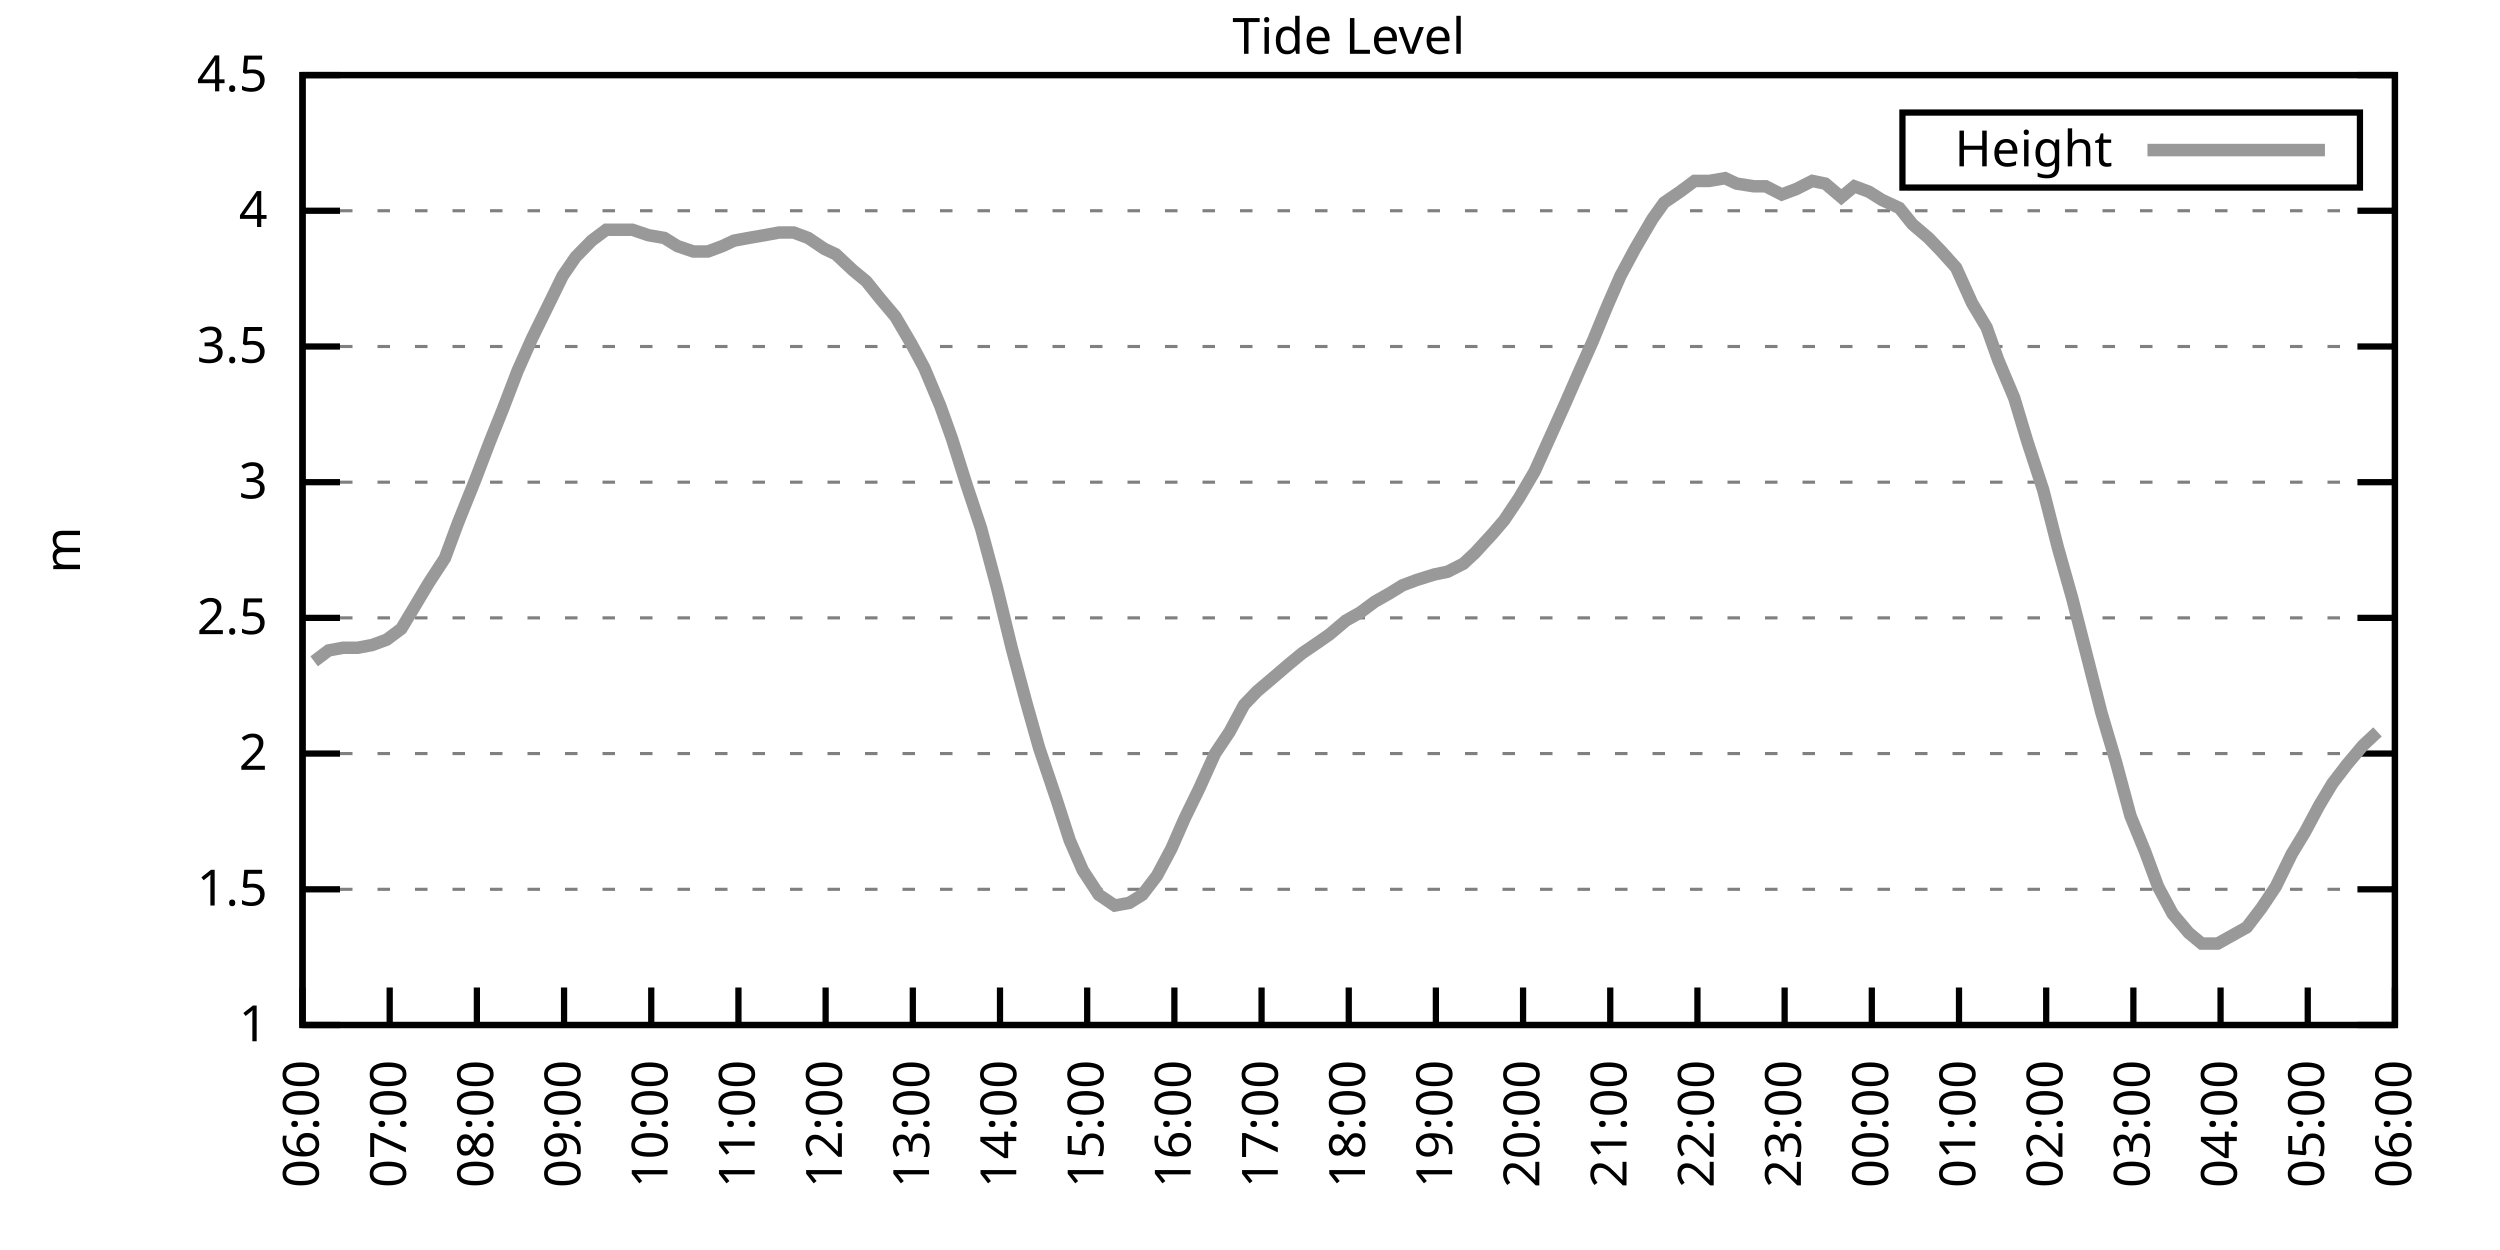
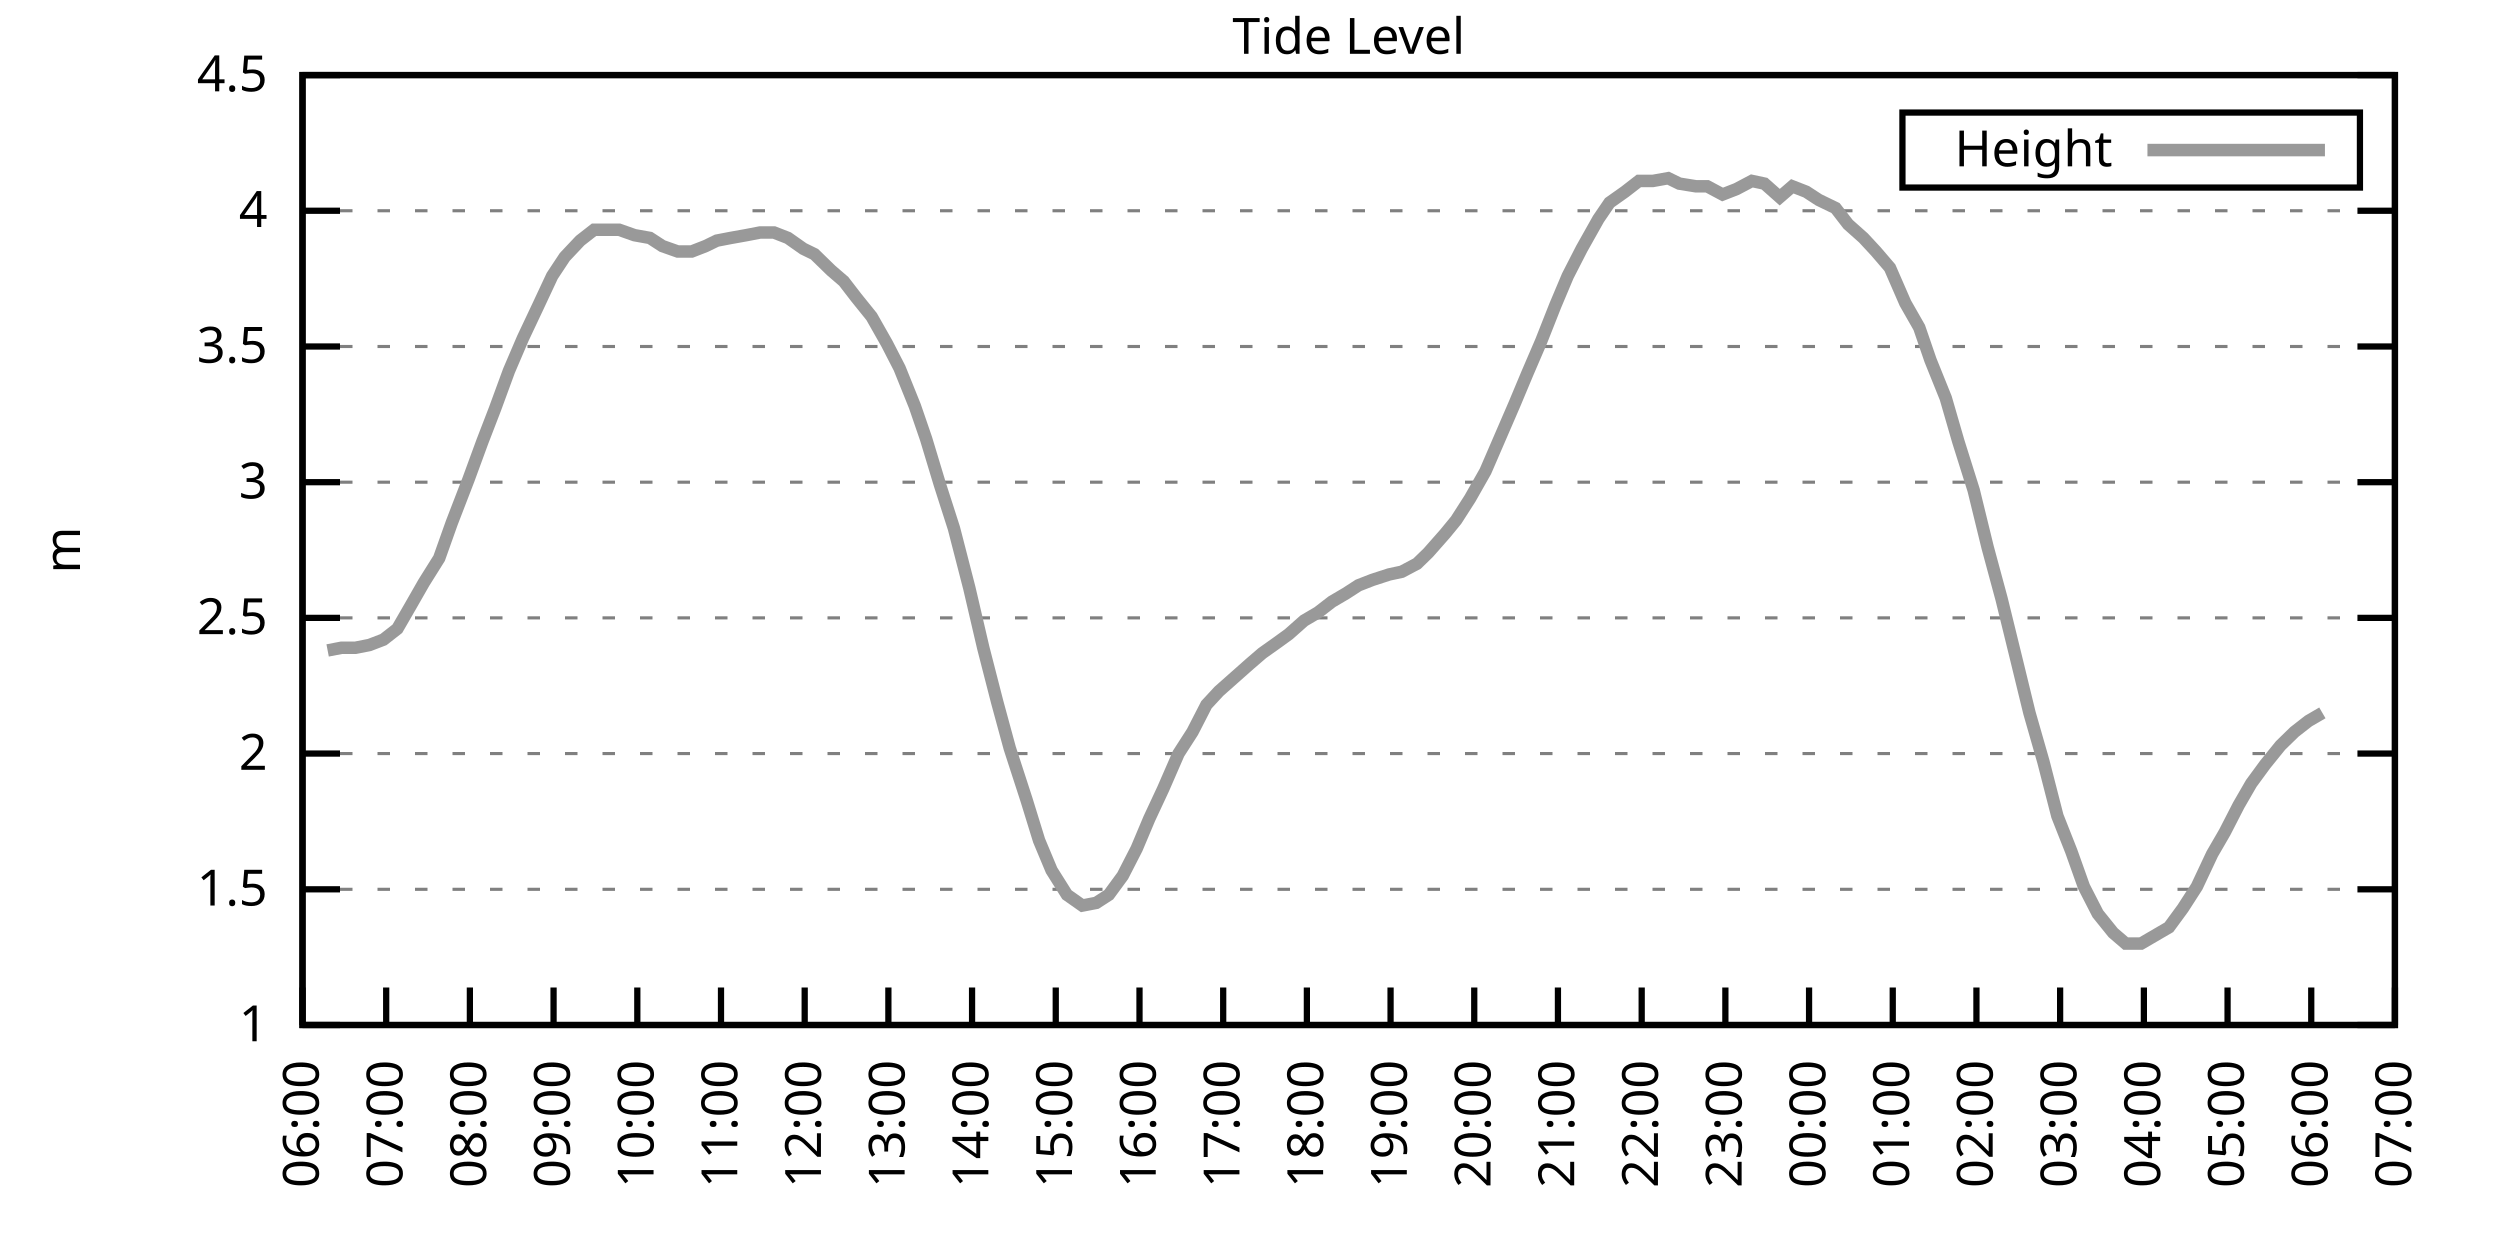
<svg xmlns="http://www.w3.org/2000/svg" xmlns:xlink="http://www.w3.org/1999/xlink" width="400" height="200" viewBox="0 0 400 200">
  <g id="gnuplot_canvas">
    <rect x="0" y="0" width="400" height="200" fill="none" />
    <defs>
      <circle id="gpDot" r="0.5" stroke-width="0.5" stroke="currentColor" />
      <path id="gpPt0" stroke-width="0.333" stroke="currentColor" d="M-1,0 h2 M0,-1 v2" />
      <path id="gpPt1" stroke-width="0.333" stroke="currentColor" d="M-1,-1 L1,1 M1,-1 L-1,1" />
      <path id="gpPt2" stroke-width="0.333" stroke="currentColor" d="M-1,0 L1,0 M0,-1 L0,1 M-1,-1 L1,1 M-1,1 L1,-1" />
      <rect id="gpPt3" stroke-width="0.333" stroke="currentColor" x="-1" y="-1" width="2" height="2" />
      <rect id="gpPt4" stroke-width="0.333" stroke="currentColor" fill="currentColor" x="-1" y="-1" width="2" height="2" />
      <circle id="gpPt5" stroke-width="0.333" stroke="currentColor" cx="0" cy="0" r="1" />
      <use xlink:href="#gpPt5" id="gpPt6" fill="currentColor" stroke="none" />
      <path id="gpPt7" stroke-width="0.333" stroke="currentColor" d="M0,-1.33 L-1.33,0.67 L1.33,0.67 z" />
      <use xlink:href="#gpPt7" id="gpPt8" fill="currentColor" stroke="none" />
      <use xlink:href="#gpPt7" id="gpPt9" stroke="currentColor" transform="rotate(180)" />
      <use xlink:href="#gpPt9" id="gpPt10" fill="currentColor" stroke="none" />
      <use xlink:href="#gpPt3" id="gpPt11" stroke="currentColor" transform="rotate(45)" />
      <use xlink:href="#gpPt11" id="gpPt12" fill="currentColor" stroke="none" />
      <path id="gpPt13" stroke-width="0.333" stroke="currentColor" d="M0,1.330 L1.265,0.411 L0.782,-1.067 L-0.782,-1.076 L-1.265,0.411 z" />
      <use xlink:href="#gpPt13" id="gpPt14" fill="currentColor" stroke="none" />
      <filter id="textbox" filterUnits="objectBoundingBox" x="0" y="0" height="1" width="1">
        <feFlood flood-color="white" flood-opacity="1" result="bgnd" />
        <feComposite in="SourceGraphic" in2="bgnd" operator="atop" />
      </filter>
      <filter id="greybox" filterUnits="objectBoundingBox" x="0" y="0" height="1" width="1">
        <feFlood flood-color="lightgrey" flood-opacity="1" result="grey" />
        <feComposite in="SourceGraphic" in2="grey" operator="atop" />
      </filter>
    </defs>
    <g fill="none" color="white" stroke="currentColor" stroke-width="1.00" stroke-linecap="butt" stroke-linejoin="miter">
</g>
    <g fill="none" color="black" stroke="currentColor" stroke-width="1.00" stroke-linecap="butt" stroke-linejoin="miter">
      <g stroke="none" shape-rendering="crispEdges">
        <polygon fill="rgb(255, 255, 255)" points="48.40,164.00 383.18,164.00 383.18,12.02 48.40,12.02 " />
      </g>
    </g>
    <g fill="none" color="black" stroke="currentColor" stroke-width="1.00" stroke-linecap="butt" stroke-linejoin="miter">
</g>
    <g fill="none" color="black" stroke="black" stroke-width="0.50" stroke-linecap="butt" stroke-linejoin="miter">
</g>
    <g fill="none" color="gray" stroke="currentColor" stroke-width="0.50" stroke-linecap="butt" stroke-linejoin="miter">
      <path stroke="gray" stroke-dasharray="2,4" class="gridline" d="M48.40,164.00 L383.19,164.00  " />
    </g>
    <g fill="none" color="gray" stroke="gray" stroke-width="1.00" stroke-linecap="butt" stroke-linejoin="miter">
</g>
    <g fill="none" color="black" stroke="currentColor" stroke-width="1.00" stroke-linecap="butt" stroke-linejoin="miter">
      <path stroke="black" d="M48.40,164.00 L54.40,164.00 M383.19,164.00 L377.19,164.00  " />
      <g transform="translate(42.80,166.60)" stroke="none" fill="black" font-family="Sans" font-size="8.00" text-anchor="end">
        <text>
          <tspan font-family="Sans"> 1</tspan>
        </text>
      </g>
    </g>
    <g fill="none" color="black" stroke="currentColor" stroke-width="1.00" stroke-linecap="butt" stroke-linejoin="miter">
</g>
    <g fill="none" color="black" stroke="black" stroke-width="0.50" stroke-linecap="butt" stroke-linejoin="miter">
</g>
    <g fill="none" color="gray" stroke="currentColor" stroke-width="0.50" stroke-linecap="butt" stroke-linejoin="miter">
      <path stroke="gray" stroke-dasharray="2,4" class="gridline" d="M48.40,142.29 L383.19,142.29  " />
    </g>
    <g fill="none" color="gray" stroke="gray" stroke-width="1.00" stroke-linecap="butt" stroke-linejoin="miter">
</g>
    <g fill="none" color="black" stroke="currentColor" stroke-width="1.00" stroke-linecap="butt" stroke-linejoin="miter">
      <path stroke="black" d="M48.40,142.29 L54.40,142.29 M383.19,142.29 L377.19,142.29  " />
      <g transform="translate(42.80,144.89)" stroke="none" fill="black" font-family="Sans" font-size="8.00" text-anchor="end">
        <text>
          <tspan font-family="Sans"> 1.5</tspan>
        </text>
      </g>
    </g>
    <g fill="none" color="black" stroke="currentColor" stroke-width="1.00" stroke-linecap="butt" stroke-linejoin="miter">
</g>
    <g fill="none" color="black" stroke="black" stroke-width="0.50" stroke-linecap="butt" stroke-linejoin="miter">
</g>
    <g fill="none" color="gray" stroke="currentColor" stroke-width="0.50" stroke-linecap="butt" stroke-linejoin="miter">
      <path stroke="gray" stroke-dasharray="2,4" class="gridline" d="M48.40,120.57 L383.19,120.57  " />
    </g>
    <g fill="none" color="gray" stroke="gray" stroke-width="1.00" stroke-linecap="butt" stroke-linejoin="miter">
</g>
    <g fill="none" color="black" stroke="currentColor" stroke-width="1.00" stroke-linecap="butt" stroke-linejoin="miter">
      <path stroke="black" d="M48.40,120.57 L54.40,120.57 M383.19,120.57 L377.19,120.57  " />
      <g transform="translate(42.80,123.17)" stroke="none" fill="black" font-family="Sans" font-size="8.00" text-anchor="end">
        <text>
          <tspan font-family="Sans"> 2</tspan>
        </text>
      </g>
    </g>
    <g fill="none" color="black" stroke="currentColor" stroke-width="1.00" stroke-linecap="butt" stroke-linejoin="miter">
</g>
    <g fill="none" color="black" stroke="black" stroke-width="0.50" stroke-linecap="butt" stroke-linejoin="miter">
</g>
    <g fill="none" color="gray" stroke="currentColor" stroke-width="0.50" stroke-linecap="butt" stroke-linejoin="miter">
      <path stroke="gray" stroke-dasharray="2,4" class="gridline" d="M48.40,98.86 L383.19,98.86  " />
    </g>
    <g fill="none" color="gray" stroke="gray" stroke-width="1.00" stroke-linecap="butt" stroke-linejoin="miter">
</g>
    <g fill="none" color="black" stroke="currentColor" stroke-width="1.00" stroke-linecap="butt" stroke-linejoin="miter">
      <path stroke="black" d="M48.40,98.86 L54.40,98.86 M383.19,98.86 L377.19,98.86  " />
      <g transform="translate(42.80,101.46)" stroke="none" fill="black" font-family="Sans" font-size="8.00" text-anchor="end">
        <text>
          <tspan font-family="Sans"> 2.5</tspan>
        </text>
      </g>
    </g>
    <g fill="none" color="black" stroke="currentColor" stroke-width="1.00" stroke-linecap="butt" stroke-linejoin="miter">
</g>
    <g fill="none" color="black" stroke="black" stroke-width="0.50" stroke-linecap="butt" stroke-linejoin="miter">
</g>
    <g fill="none" color="gray" stroke="currentColor" stroke-width="0.50" stroke-linecap="butt" stroke-linejoin="miter">
      <path stroke="gray" stroke-dasharray="2,4" class="gridline" d="M48.40,77.15 L383.19,77.15  " />
    </g>
    <g fill="none" color="gray" stroke="gray" stroke-width="1.00" stroke-linecap="butt" stroke-linejoin="miter">
</g>
    <g fill="none" color="black" stroke="currentColor" stroke-width="1.00" stroke-linecap="butt" stroke-linejoin="miter">
      <path stroke="black" d="M48.40,77.15 L54.40,77.15 M383.19,77.15 L377.19,77.15  " />
      <g transform="translate(42.80,79.75)" stroke="none" fill="black" font-family="Sans" font-size="8.00" text-anchor="end">
        <text>
          <tspan font-family="Sans"> 3</tspan>
        </text>
      </g>
    </g>
    <g fill="none" color="black" stroke="currentColor" stroke-width="1.00" stroke-linecap="butt" stroke-linejoin="miter">
</g>
    <g fill="none" color="black" stroke="black" stroke-width="0.50" stroke-linecap="butt" stroke-linejoin="miter">
</g>
    <g fill="none" color="gray" stroke="currentColor" stroke-width="0.50" stroke-linecap="butt" stroke-linejoin="miter">
      <path stroke="gray" stroke-dasharray="2,4" class="gridline" d="M48.40,55.44 L383.19,55.44  " />
    </g>
    <g fill="none" color="gray" stroke="gray" stroke-width="1.00" stroke-linecap="butt" stroke-linejoin="miter">
</g>
    <g fill="none" color="black" stroke="currentColor" stroke-width="1.00" stroke-linecap="butt" stroke-linejoin="miter">
      <path stroke="black" d="M48.40,55.44 L54.40,55.44 M383.19,55.44 L377.19,55.44  " />
      <g transform="translate(42.80,58.04)" stroke="none" fill="black" font-family="Sans" font-size="8.00" text-anchor="end">
        <text>
          <tspan font-family="Sans"> 3.5</tspan>
        </text>
      </g>
    </g>
    <g fill="none" color="black" stroke="currentColor" stroke-width="1.00" stroke-linecap="butt" stroke-linejoin="miter">
</g>
    <g fill="none" color="black" stroke="black" stroke-width="0.50" stroke-linecap="butt" stroke-linejoin="miter">
</g>
    <g fill="none" color="gray" stroke="currentColor" stroke-width="0.50" stroke-linecap="butt" stroke-linejoin="miter">
      <path stroke="gray" stroke-dasharray="2,4" class="gridline" d="M48.40,33.72 L383.19,33.72  " />
    </g>
    <g fill="none" color="gray" stroke="gray" stroke-width="1.00" stroke-linecap="butt" stroke-linejoin="miter">
</g>
    <g fill="none" color="black" stroke="currentColor" stroke-width="1.00" stroke-linecap="butt" stroke-linejoin="miter">
      <path stroke="black" d="M48.40,33.72 L54.40,33.72 M383.19,33.72 L377.19,33.72  " />
      <g transform="translate(42.80,36.32)" stroke="none" fill="black" font-family="Sans" font-size="8.00" text-anchor="end">
        <text>
          <tspan font-family="Sans"> 4</tspan>
        </text>
      </g>
    </g>
    <g fill="none" color="black" stroke="currentColor" stroke-width="1.00" stroke-linecap="butt" stroke-linejoin="miter">
</g>
    <g fill="none" color="black" stroke="black" stroke-width="0.50" stroke-linecap="butt" stroke-linejoin="miter">
</g>
    <g fill="none" color="gray" stroke="currentColor" stroke-width="0.50" stroke-linecap="butt" stroke-linejoin="miter">
      <path stroke="gray" stroke-dasharray="2,4" class="gridline" d="M48.40,12.01 L383.19,12.01  " />
    </g>
    <g fill="none" color="gray" stroke="gray" stroke-width="1.00" stroke-linecap="butt" stroke-linejoin="miter">
</g>
    <g fill="none" color="black" stroke="currentColor" stroke-width="1.00" stroke-linecap="butt" stroke-linejoin="miter">
      <path stroke="black" d="M48.40,12.01 L54.40,12.01 M383.19,12.01 L377.19,12.01  " />
      <g transform="translate(42.80,14.61)" stroke="none" fill="black" font-family="Sans" font-size="8.00" text-anchor="end">
        <text>
          <tspan font-family="Sans"> 4.5</tspan>
        </text>
      </g>
    </g>
    <g fill="none" color="black" stroke="currentColor" stroke-width="1.00" stroke-linecap="butt" stroke-linejoin="miter">
      <path stroke="black" d="M48.40,164.00 L48.40,158.00  " />
      <g transform="translate(51.00,169.60) rotate(270.00)" stroke="none" fill="black" font-family="Sans" font-size="8.00" text-anchor="end">
        <text>
          <tspan font-family="Sans">06:00</tspan>
        </text>
      </g>
    </g>
    <g fill="none" color="black" stroke="currentColor" stroke-width="1.00" stroke-linecap="butt" stroke-linejoin="miter">
-       <path stroke="black" d="M62.35,164.00 L62.35,158.00  " />
-       <g transform="translate(64.95,169.60) rotate(270.00)" stroke="none" fill="black" font-family="Sans" font-size="8.00" text-anchor="end">
+       <path stroke="black" d="M61.79,164.00 L61.79,158.00  " />
+       <g transform="translate(64.39,169.60) rotate(270.00)" stroke="none" fill="black" font-family="Sans" font-size="8.00" text-anchor="end">
        <text>
          <tspan font-family="Sans">07:00</tspan>
        </text>
      </g>
    </g>
    <g fill="none" color="black" stroke="currentColor" stroke-width="1.00" stroke-linecap="butt" stroke-linejoin="miter">
-       <path stroke="black" d="M76.30,164.00 L76.30,158.00  " />
-       <g transform="translate(78.90,169.60) rotate(270.00)" stroke="none" fill="black" font-family="Sans" font-size="8.00" text-anchor="end">
+       <path stroke="black" d="M75.18,164.00 L75.18,158.00  " />
+       <g transform="translate(77.78,169.60) rotate(270.00)" stroke="none" fill="black" font-family="Sans" font-size="8.00" text-anchor="end">
        <text>
          <tspan font-family="Sans">08:00</tspan>
        </text>
      </g>
    </g>
    <g fill="none" color="black" stroke="currentColor" stroke-width="1.00" stroke-linecap="butt" stroke-linejoin="miter">
-       <path stroke="black" d="M90.25,164.00 L90.25,158.00  " />
-       <g transform="translate(92.85,169.60) rotate(270.00)" stroke="none" fill="black" font-family="Sans" font-size="8.00" text-anchor="end">
+       <path stroke="black" d="M88.57,164.00 L88.57,158.00  " />
+       <g transform="translate(91.17,169.60) rotate(270.00)" stroke="none" fill="black" font-family="Sans" font-size="8.00" text-anchor="end">
        <text>
          <tspan font-family="Sans">09:00</tspan>
        </text>
      </g>
    </g>
    <g fill="none" color="black" stroke="currentColor" stroke-width="1.00" stroke-linecap="butt" stroke-linejoin="miter">
-       <path stroke="black" d="M104.20,164.00 L104.20,158.00  " />
-       <g transform="translate(106.80,169.60) rotate(270.00)" stroke="none" fill="black" font-family="Sans" font-size="8.00" text-anchor="end">
+       <path stroke="black" d="M101.97,164.00 L101.97,158.00  " />
+       <g transform="translate(104.57,169.60) rotate(270.00)" stroke="none" fill="black" font-family="Sans" font-size="8.00" text-anchor="end">
        <text>
          <tspan font-family="Sans">10:00</tspan>
        </text>
      </g>
    </g>
    <g fill="none" color="black" stroke="currentColor" stroke-width="1.00" stroke-linecap="butt" stroke-linejoin="miter">
-       <path stroke="black" d="M118.15,164.00 L118.15,158.00  " />
-       <g transform="translate(120.75,169.60) rotate(270.00)" stroke="none" fill="black" font-family="Sans" font-size="8.00" text-anchor="end">
+       <path stroke="black" d="M115.36,164.00 L115.36,158.00  " />
+       <g transform="translate(117.96,169.60) rotate(270.00)" stroke="none" fill="black" font-family="Sans" font-size="8.00" text-anchor="end">
        <text>
          <tspan font-family="Sans">11:00</tspan>
        </text>
      </g>
    </g>
    <g fill="none" color="black" stroke="currentColor" stroke-width="1.00" stroke-linecap="butt" stroke-linejoin="miter">
-       <path stroke="black" d="M132.10,164.00 L132.10,158.00  " />
-       <g transform="translate(134.70,169.60) rotate(270.00)" stroke="none" fill="black" font-family="Sans" font-size="8.00" text-anchor="end">
+       <path stroke="black" d="M128.75,164.00 L128.75,158.00  " />
+       <g transform="translate(131.35,169.60) rotate(270.00)" stroke="none" fill="black" font-family="Sans" font-size="8.00" text-anchor="end">
        <text>
          <tspan font-family="Sans">12:00</tspan>
        </text>
      </g>
    </g>
    <g fill="none" color="black" stroke="currentColor" stroke-width="1.00" stroke-linecap="butt" stroke-linejoin="miter">
-       <path stroke="black" d="M146.05,164.00 L146.05,158.00  " />
-       <g transform="translate(148.65,169.60) rotate(270.00)" stroke="none" fill="black" font-family="Sans" font-size="8.00" text-anchor="end">
+       <path stroke="black" d="M142.14,164.00 L142.14,158.00  " />
+       <g transform="translate(144.74,169.60) rotate(270.00)" stroke="none" fill="black" font-family="Sans" font-size="8.00" text-anchor="end">
        <text>
          <tspan font-family="Sans">13:00</tspan>
        </text>
      </g>
    </g>
    <g fill="none" color="black" stroke="currentColor" stroke-width="1.00" stroke-linecap="butt" stroke-linejoin="miter">
-       <path stroke="black" d="M160.00,164.00 L160.00,158.00  " />
-       <g transform="translate(162.60,169.60) rotate(270.00)" stroke="none" fill="black" font-family="Sans" font-size="8.00" text-anchor="end">
+       <path stroke="black" d="M155.53,164.00 L155.53,158.00  " />
+       <g transform="translate(158.13,169.60) rotate(270.00)" stroke="none" fill="black" font-family="Sans" font-size="8.00" text-anchor="end">
        <text>
          <tspan font-family="Sans">14:00</tspan>
        </text>
      </g>
    </g>
    <g fill="none" color="black" stroke="currentColor" stroke-width="1.00" stroke-linecap="butt" stroke-linejoin="miter">
-       <path stroke="black" d="M173.95,164.00 L173.95,158.00  " />
-       <g transform="translate(176.55,169.60) rotate(270.00)" stroke="none" fill="black" font-family="Sans" font-size="8.00" text-anchor="end">
+       <path stroke="black" d="M168.92,164.00 L168.92,158.00  " />
+       <g transform="translate(171.52,169.60) rotate(270.00)" stroke="none" fill="black" font-family="Sans" font-size="8.00" text-anchor="end">
        <text>
          <tspan font-family="Sans">15:00</tspan>
        </text>
      </g>
    </g>
    <g fill="none" color="black" stroke="currentColor" stroke-width="1.00" stroke-linecap="butt" stroke-linejoin="miter">
-       <path stroke="black" d="M187.90,164.00 L187.90,158.00  " />
-       <g transform="translate(190.50,169.60) rotate(270.00)" stroke="none" fill="black" font-family="Sans" font-size="8.00" text-anchor="end">
+       <path stroke="black" d="M182.32,164.00 L182.32,158.00  " />
+       <g transform="translate(184.92,169.60) rotate(270.00)" stroke="none" fill="black" font-family="Sans" font-size="8.00" text-anchor="end">
        <text>
          <tspan font-family="Sans">16:00</tspan>
        </text>
      </g>
    </g>
    <g fill="none" color="black" stroke="currentColor" stroke-width="1.00" stroke-linecap="butt" stroke-linejoin="miter">
-       <path stroke="black" d="M201.85,164.00 L201.85,158.00  " />
-       <g transform="translate(204.45,169.60) rotate(270.00)" stroke="none" fill="black" font-family="Sans" font-size="8.00" text-anchor="end">
+       <path stroke="black" d="M195.71,164.00 L195.71,158.00  " />
+       <g transform="translate(198.31,169.60) rotate(270.00)" stroke="none" fill="black" font-family="Sans" font-size="8.00" text-anchor="end">
        <text>
          <tspan font-family="Sans">17:00</tspan>
        </text>
      </g>
    </g>
    <g fill="none" color="black" stroke="currentColor" stroke-width="1.00" stroke-linecap="butt" stroke-linejoin="miter">
-       <path stroke="black" d="M215.80,164.00 L215.80,158.00  " />
-       <g transform="translate(218.40,169.60) rotate(270.00)" stroke="none" fill="black" font-family="Sans" font-size="8.00" text-anchor="end">
+       <path stroke="black" d="M209.10,164.00 L209.10,158.00  " />
+       <g transform="translate(211.70,169.60) rotate(270.00)" stroke="none" fill="black" font-family="Sans" font-size="8.00" text-anchor="end">
        <text>
          <tspan font-family="Sans">18:00</tspan>
        </text>
      </g>
    </g>
    <g fill="none" color="black" stroke="currentColor" stroke-width="1.00" stroke-linecap="butt" stroke-linejoin="miter">
-       <path stroke="black" d="M229.74,164.00 L229.74,158.00  " />
-       <g transform="translate(232.34,169.60) rotate(270.00)" stroke="none" fill="black" font-family="Sans" font-size="8.00" text-anchor="end">
+       <path stroke="black" d="M222.49,164.00 L222.49,158.00  " />
+       <g transform="translate(225.09,169.60) rotate(270.00)" stroke="none" fill="black" font-family="Sans" font-size="8.00" text-anchor="end">
        <text>
          <tspan font-family="Sans">19:00</tspan>
        </text>
      </g>
    </g>
    <g fill="none" color="black" stroke="currentColor" stroke-width="1.00" stroke-linecap="butt" stroke-linejoin="miter">
-       <path stroke="black" d="M243.69,164.00 L243.69,158.00  " />
-       <g transform="translate(246.29,169.60) rotate(270.00)" stroke="none" fill="black" font-family="Sans" font-size="8.00" text-anchor="end">
+       <path stroke="black" d="M235.88,164.00 L235.88,158.00  " />
+       <g transform="translate(238.48,169.60) rotate(270.00)" stroke="none" fill="black" font-family="Sans" font-size="8.00" text-anchor="end">
        <text>
          <tspan font-family="Sans">20:00</tspan>
        </text>
      </g>
    </g>
    <g fill="none" color="black" stroke="currentColor" stroke-width="1.00" stroke-linecap="butt" stroke-linejoin="miter">
-       <path stroke="black" d="M257.64,164.00 L257.64,158.00  " />
-       <g transform="translate(260.24,169.60) rotate(270.00)" stroke="none" fill="black" font-family="Sans" font-size="8.00" text-anchor="end">
+       <path stroke="black" d="M249.27,164.00 L249.27,158.00  " />
+       <g transform="translate(251.87,169.60) rotate(270.00)" stroke="none" fill="black" font-family="Sans" font-size="8.00" text-anchor="end">
        <text>
          <tspan font-family="Sans">21:00</tspan>
        </text>
      </g>
    </g>
    <g fill="none" color="black" stroke="currentColor" stroke-width="1.00" stroke-linecap="butt" stroke-linejoin="miter">
-       <path stroke="black" d="M271.59,164.00 L271.59,158.00  " />
-       <g transform="translate(274.19,169.60) rotate(270.00)" stroke="none" fill="black" font-family="Sans" font-size="8.00" text-anchor="end">
+       <path stroke="black" d="M262.67,164.00 L262.67,158.00  " />
+       <g transform="translate(265.27,169.60) rotate(270.00)" stroke="none" fill="black" font-family="Sans" font-size="8.00" text-anchor="end">
        <text>
          <tspan font-family="Sans">22:00</tspan>
        </text>
      </g>
    </g>
    <g fill="none" color="black" stroke="currentColor" stroke-width="1.00" stroke-linecap="butt" stroke-linejoin="miter">
-       <path stroke="black" d="M285.54,164.00 L285.54,158.00  " />
-       <g transform="translate(288.14,169.60) rotate(270.00)" stroke="none" fill="black" font-family="Sans" font-size="8.00" text-anchor="end">
+       <path stroke="black" d="M276.06,164.00 L276.06,158.00  " />
+       <g transform="translate(278.66,169.60) rotate(270.00)" stroke="none" fill="black" font-family="Sans" font-size="8.00" text-anchor="end">
        <text>
          <tspan font-family="Sans">23:00</tspan>
        </text>
      </g>
    </g>
    <g fill="none" color="black" stroke="currentColor" stroke-width="1.00" stroke-linecap="butt" stroke-linejoin="miter">
-       <path stroke="black" d="M299.49,164.00 L299.49,158.00  " />
-       <g transform="translate(302.09,169.60) rotate(270.00)" stroke="none" fill="black" font-family="Sans" font-size="8.00" text-anchor="end">
+       <path stroke="black" d="M289.45,164.00 L289.45,158.00  " />
+       <g transform="translate(292.05,169.60) rotate(270.00)" stroke="none" fill="black" font-family="Sans" font-size="8.00" text-anchor="end">
        <text>
          <tspan font-family="Sans">00:00</tspan>
        </text>
      </g>
    </g>
    <g fill="none" color="black" stroke="currentColor" stroke-width="1.00" stroke-linecap="butt" stroke-linejoin="miter">
-       <path stroke="black" d="M313.44,164.00 L313.44,158.00  " />
-       <g transform="translate(316.04,169.60) rotate(270.00)" stroke="none" fill="black" font-family="Sans" font-size="8.00" text-anchor="end">
+       <path stroke="black" d="M302.84,164.00 L302.84,158.00  " />
+       <g transform="translate(305.44,169.60) rotate(270.00)" stroke="none" fill="black" font-family="Sans" font-size="8.00" text-anchor="end">
        <text>
          <tspan font-family="Sans">01:00</tspan>
        </text>
      </g>
    </g>
    <g fill="none" color="black" stroke="currentColor" stroke-width="1.00" stroke-linecap="butt" stroke-linejoin="miter">
-       <path stroke="black" d="M327.39,164.00 L327.39,158.00  " />
-       <g transform="translate(329.99,169.60) rotate(270.00)" stroke="none" fill="black" font-family="Sans" font-size="8.00" text-anchor="end">
+       <path stroke="black" d="M316.23,164.00 L316.23,158.00  " />
+       <g transform="translate(318.83,169.60) rotate(270.00)" stroke="none" fill="black" font-family="Sans" font-size="8.00" text-anchor="end">
        <text>
          <tspan font-family="Sans">02:00</tspan>
        </text>
      </g>
    </g>
    <g fill="none" color="black" stroke="currentColor" stroke-width="1.00" stroke-linecap="butt" stroke-linejoin="miter">
-       <path stroke="black" d="M341.34,164.00 L341.34,158.00  " />
-       <g transform="translate(343.94,169.60) rotate(270.00)" stroke="none" fill="black" font-family="Sans" font-size="8.00" text-anchor="end">
+       <path stroke="black" d="M329.62,164.00 L329.62,158.00  " />
+       <g transform="translate(332.22,169.60) rotate(270.00)" stroke="none" fill="black" font-family="Sans" font-size="8.00" text-anchor="end">
        <text>
          <tspan font-family="Sans">03:00</tspan>
        </text>
      </g>
    </g>
    <g fill="none" color="black" stroke="currentColor" stroke-width="1.00" stroke-linecap="butt" stroke-linejoin="miter">
-       <path stroke="black" d="M355.29,164.00 L355.29,158.00  " />
-       <g transform="translate(357.89,169.60) rotate(270.00)" stroke="none" fill="black" font-family="Sans" font-size="8.00" text-anchor="end">
+       <path stroke="black" d="M343.02,164.00 L343.02,158.00  " />
+       <g transform="translate(345.62,169.60) rotate(270.00)" stroke="none" fill="black" font-family="Sans" font-size="8.00" text-anchor="end">
        <text>
          <tspan font-family="Sans">04:00</tspan>
        </text>
      </g>
    </g>
    <g fill="none" color="black" stroke="currentColor" stroke-width="1.00" stroke-linecap="butt" stroke-linejoin="miter">
-       <path stroke="black" d="M369.24,164.00 L369.24,158.00  " />
-       <g transform="translate(371.84,169.60) rotate(270.00)" stroke="none" fill="black" font-family="Sans" font-size="8.00" text-anchor="end">
+       <path stroke="black" d="M356.41,164.00 L356.41,158.00  " />
+       <g transform="translate(359.01,169.60) rotate(270.00)" stroke="none" fill="black" font-family="Sans" font-size="8.00" text-anchor="end">
        <text>
          <tspan font-family="Sans">05:00</tspan>
+         </text>
+       </g>
+     </g>
+     <g fill="none" color="black" stroke="currentColor" stroke-width="1.00" stroke-linecap="butt" stroke-linejoin="miter">
+       <path stroke="black" d="M369.80,164.00 L369.80,158.00  " />
+       <g transform="translate(372.40,169.60) rotate(270.00)" stroke="none" fill="black" font-family="Sans" font-size="8.00" text-anchor="end">
+         <text>
+           <tspan font-family="Sans">06:00</tspan>
        </text>
      </g>
    </g>
    <g fill="none" color="black" stroke="currentColor" stroke-width="1.00" stroke-linecap="butt" stroke-linejoin="miter">
      <path stroke="black" d="M383.19,164.00 L383.19,158.00  " />
      <g transform="translate(385.79,169.60) rotate(270.00)" stroke="none" fill="black" font-family="Sans" font-size="8.00" text-anchor="end">
        <text>
-           <tspan font-family="Sans">06:00</tspan>
+           <tspan font-family="Sans">07:00</tspan>
        </text>
      </g>
    </g>
    <g fill="none" color="black" stroke="currentColor" stroke-width="1.00" stroke-linecap="butt" stroke-linejoin="miter">
</g>
    <g fill="none" color="black" stroke="currentColor" stroke-width="1.00" stroke-linecap="butt" stroke-linejoin="miter">
      <path stroke="black" d="M48.40,12.01 L48.40,164.00 L383.19,164.00 L383.19,12.01 L48.40,12.01 Z  " />
    </g>
    <g fill="none" color="black" stroke="currentColor" stroke-width="1.00" stroke-linecap="butt" stroke-linejoin="miter">
</g>
    <g fill="none" color="black" stroke="currentColor" stroke-width="1.00" stroke-linecap="butt" stroke-linejoin="miter">
      <path stroke="black" d="M304.39,30.01 L304.39,18.01 L377.59,18.01 L377.59,30.01 L304.39,30.01 Z  " />
    </g>
    <g id="Tide_level_plot_1">
      <g fill="none" color="white" stroke="black" stroke-width="2.00" stroke-linecap="butt" stroke-linejoin="miter">
</g>
      <g fill="none" color="black" stroke="currentColor" stroke-width="2.00" stroke-linecap="butt" stroke-linejoin="miter">
        <g transform="translate(337.99,26.61)" stroke="none" fill="black" font-family="Sans" font-size="8.00" text-anchor="end">
          <text>
            <tspan font-family="Sans">Height</tspan>
          </text>
        </g>
      </g>
      <g fill="none" color="black" stroke="currentColor" stroke-width="2.00" stroke-linecap="butt" stroke-linejoin="miter">
-         <path stroke="rgb(153, 153, 153)" d="M343.59,24.01 L371.99,24.01 M50.26,105.81 L52.58,104.07 L54.91,103.64 L57.23,103.64 L59.56,103.20 L61.88,102.34   L64.21,100.60 L66.30,97.12 L68.63,93.22 L71.18,89.31 L73.28,83.66 L76.07,76.71 L78.39,70.63 L80.48,65.42   L82.81,59.34 L85.13,54.13 L87.69,48.92 L90.02,44.15 L92.11,41.11 L94.67,38.50 L96.99,36.76 L99.08,36.76   L101.18,36.76 L103.73,37.63 L106.29,38.07 L108.38,39.37 L110.94,40.24 L113.27,40.24 L115.59,39.37 L117.45,38.50   L119.78,38.07 L122.33,37.63 L124.66,37.20 L126.98,37.20 L129.31,38.07 L131.87,39.80 L133.72,40.67 L136.51,43.28   L138.61,45.01 L140.70,47.62 L143.26,50.66 L145.81,55.00 L147.91,58.91 L150.46,64.99 L152.32,70.20 L154.65,77.58   L156.97,84.53 L159.53,94.08 L161.86,103.64 L164.18,112.32 L166.27,119.71 L169.06,127.96 L171.16,134.47 L173.25,139.25   L175.81,143.16 L178.36,144.89 L180.69,144.46 L182.78,143.16 L185.11,140.12 L187.43,135.77 L189.52,131.00 L191.85,126.22   L194.41,120.57 L196.73,117.10 L199.06,112.76 L201.15,110.59 L203.71,108.42 L206.26,106.24 L208.36,104.51 L210.91,102.77   L212.77,101.47 L215.33,99.30 L217.65,97.99 L219.98,96.26 L222.30,94.95 L224.40,93.65 L226.72,92.78 L229.51,91.91   L231.60,91.48 L234.16,90.18 L236.02,88.44 L238.81,85.40 L240.67,83.23 L243.00,79.75 L245.55,75.41 L250.44,64.56   L252.53,59.78 L254.85,54.57 L257.18,48.92 L259.27,44.15 L261.60,39.80 L264.39,35.03 L266.25,32.42 L268.80,30.68   L271.13,28.95 L273.45,28.95 L276.01,28.51 L277.87,29.38 L280.66,29.81 L282.52,29.81 L285.08,31.12 L287.40,30.25   L289.96,28.95 L292.05,29.38 L294.61,31.55 L296.70,29.81 L299.03,30.68 L301.12,31.99 L303.91,33.29 L306.00,35.89   L308.56,38.07 L310.65,40.24 L312.98,42.84 L315.53,48.49 L317.86,52.40 L319.72,57.61 L322.28,63.69 L324.37,70.63   L326.93,78.45 L329.25,87.57 L331.58,95.82 L334.13,105.81 L336.23,114.06 L338.55,121.88 L340.88,130.56 L343.20,136.21   L345.29,141.85 L347.62,146.20 L350.18,149.24 L352.27,150.97 L354.83,150.97 L357.15,149.67 L359.48,148.37 L361.80,145.33   L364.13,141.85 L366.68,136.64 L368.78,133.17 L371.10,128.83 L373.19,125.35 L375.52,122.31 L378.08,119.27 L380.40,117.10    " />
+         <path stroke="rgb(153, 153, 153)" d="M343.59,24.01 L371.99,24.01 M52.42,104.07 L54.65,103.64 L56.88,103.64 L59.11,103.20 L61.35,102.34 L63.58,100.60   L65.59,97.12 L67.82,93.22 L70.27,89.31 L72.28,83.66 L74.96,76.71 L77.19,70.63 L79.20,65.42 L81.43,59.34   L83.66,54.13 L86.12,48.92 L88.35,44.15 L90.36,41.11 L92.82,38.50 L95.05,36.76 L97.06,36.76 L99.06,36.76   L101.52,37.63 L103.98,38.07 L105.98,39.37 L108.44,40.24 L110.67,40.24 L112.90,39.37 L114.69,38.50 L116.92,38.07   L119.38,37.63 L121.61,37.20 L123.84,37.20 L126.07,38.07 L128.53,39.80 L130.31,40.67 L132.99,43.28 L135.00,45.01   L137.01,47.62 L139.46,50.66 L141.92,55.00 L143.93,58.91 L146.38,64.99 L148.17,70.20 L150.40,77.58 L152.63,84.53   L155.09,94.08 L157.32,103.64 L159.55,112.32 L161.56,119.71 L164.24,127.96 L166.25,134.47 L168.25,139.25 L170.71,143.16   L173.17,144.89 L175.40,144.46 L177.41,143.16 L179.64,140.12 L181.87,135.77 L183.88,131.00 L186.11,126.22 L188.57,120.57   L190.80,117.10 L193.03,112.76 L195.04,110.59 L197.49,108.42 L199.95,106.24 L201.96,104.51 L204.41,102.77 L206.20,101.47   L208.65,99.30 L210.88,97.99 L213.12,96.26 L215.35,94.95 L217.36,93.65 L219.59,92.78 L222.27,91.91 L224.28,91.48   L226.73,90.18 L228.52,88.44 L231.20,85.40 L232.98,83.23 L235.21,79.75 L237.67,75.41 L242.36,64.56 L244.36,59.78   L246.60,54.57 L248.83,48.92 L250.84,44.15 L253.07,39.80 L255.75,35.03 L257.53,32.42 L259.99,30.68 L262.22,28.95   L264.45,28.95 L266.91,28.51 L268.69,29.38 L271.37,29.81 L273.16,29.81 L275.61,31.12 L277.84,30.25 L280.30,28.95   L282.31,29.38 L284.76,31.55 L286.77,29.81 L289.00,30.68 L291.01,31.99 L293.69,33.29 L295.70,35.89 L298.15,38.07   L300.16,40.24 L302.39,42.84 L304.85,48.49 L307.08,52.40 L308.87,57.61 L311.32,63.69 L313.33,70.63 L315.79,78.45   L318.02,87.57 L320.25,95.82 L322.70,105.81 L324.71,114.06 L326.95,121.88 L329.18,130.56 L331.41,136.21 L333.42,141.85   L335.65,146.20 L338.10,149.24 L340.11,150.97 L342.57,150.97 L344.80,149.67 L347.03,148.37 L349.26,145.33 L351.50,141.85   L353.95,136.64 L355.96,133.17 L358.19,128.83 L360.20,125.35 L362.43,122.31 L364.89,119.27 L367.12,117.10 L369.35,115.36   L371.58,114.06  " />
      </g>
    </g>
    <g fill="none" color="black" stroke="currentColor" stroke-width="2.00" stroke-linecap="butt" stroke-linejoin="miter">
</g>
    <g fill="none" color="black" stroke="black" stroke-width="1.00" stroke-linecap="butt" stroke-linejoin="miter">
</g>
    <g fill="none" color="black" stroke="currentColor" stroke-width="1.00" stroke-linecap="butt" stroke-linejoin="miter">
      <path stroke="black" d="M48.40,12.01 L48.40,164.00 L383.19,164.00 L383.19,12.01 L48.40,12.01 Z  " />
      <g transform="translate(12.80,88.01) rotate(270.00)" stroke="none" fill="black" font-family="Sans" font-size="8.00" text-anchor="middle">
        <text>
          <tspan font-family="Sans">m</tspan>
        </text>
      </g>
    </g>
    <g fill="none" color="black" stroke="currentColor" stroke-width="1.00" stroke-linecap="butt" stroke-linejoin="miter">
</g>
    <g fill="none" color="black" stroke="currentColor" stroke-width="1.00" stroke-linecap="butt" stroke-linejoin="miter">
      <g transform="translate(215.79,8.61)" stroke="none" fill="black" font-family="Sans" font-size="8.00" text-anchor="middle">
        <text>
          <tspan font-family="Sans">Tide Level</tspan>
        </text>
      </g>
    </g>
    <g fill="none" color="black" stroke="currentColor" stroke-width="1.00" stroke-linecap="butt" stroke-linejoin="miter">
</g>
  </g>
</svg>
